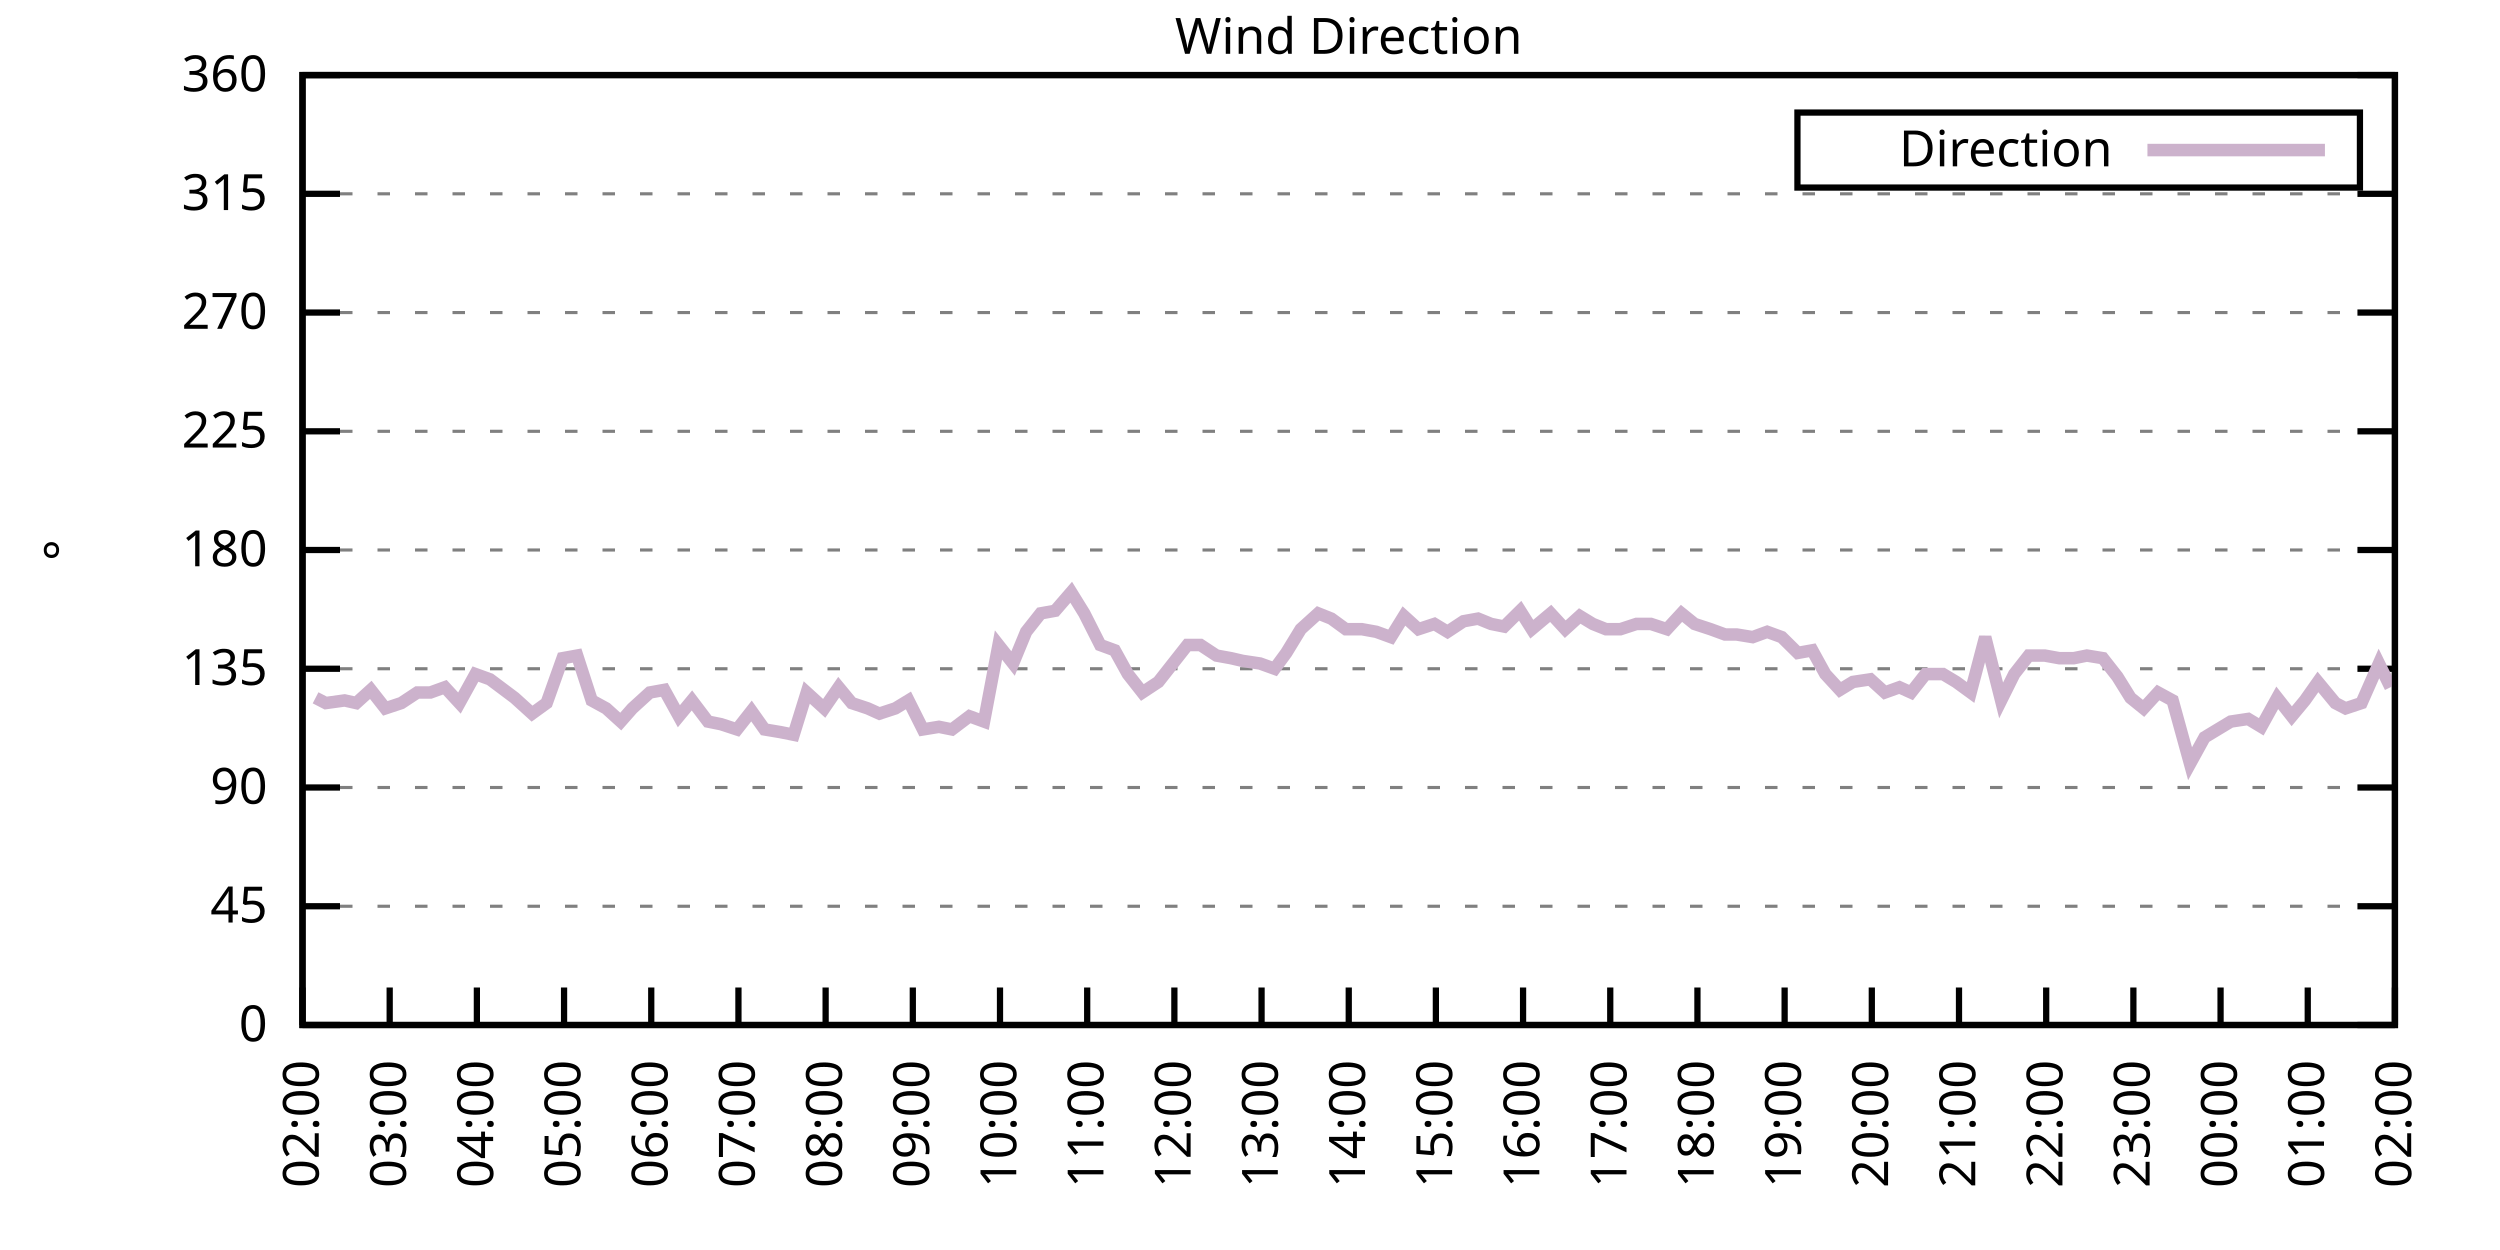
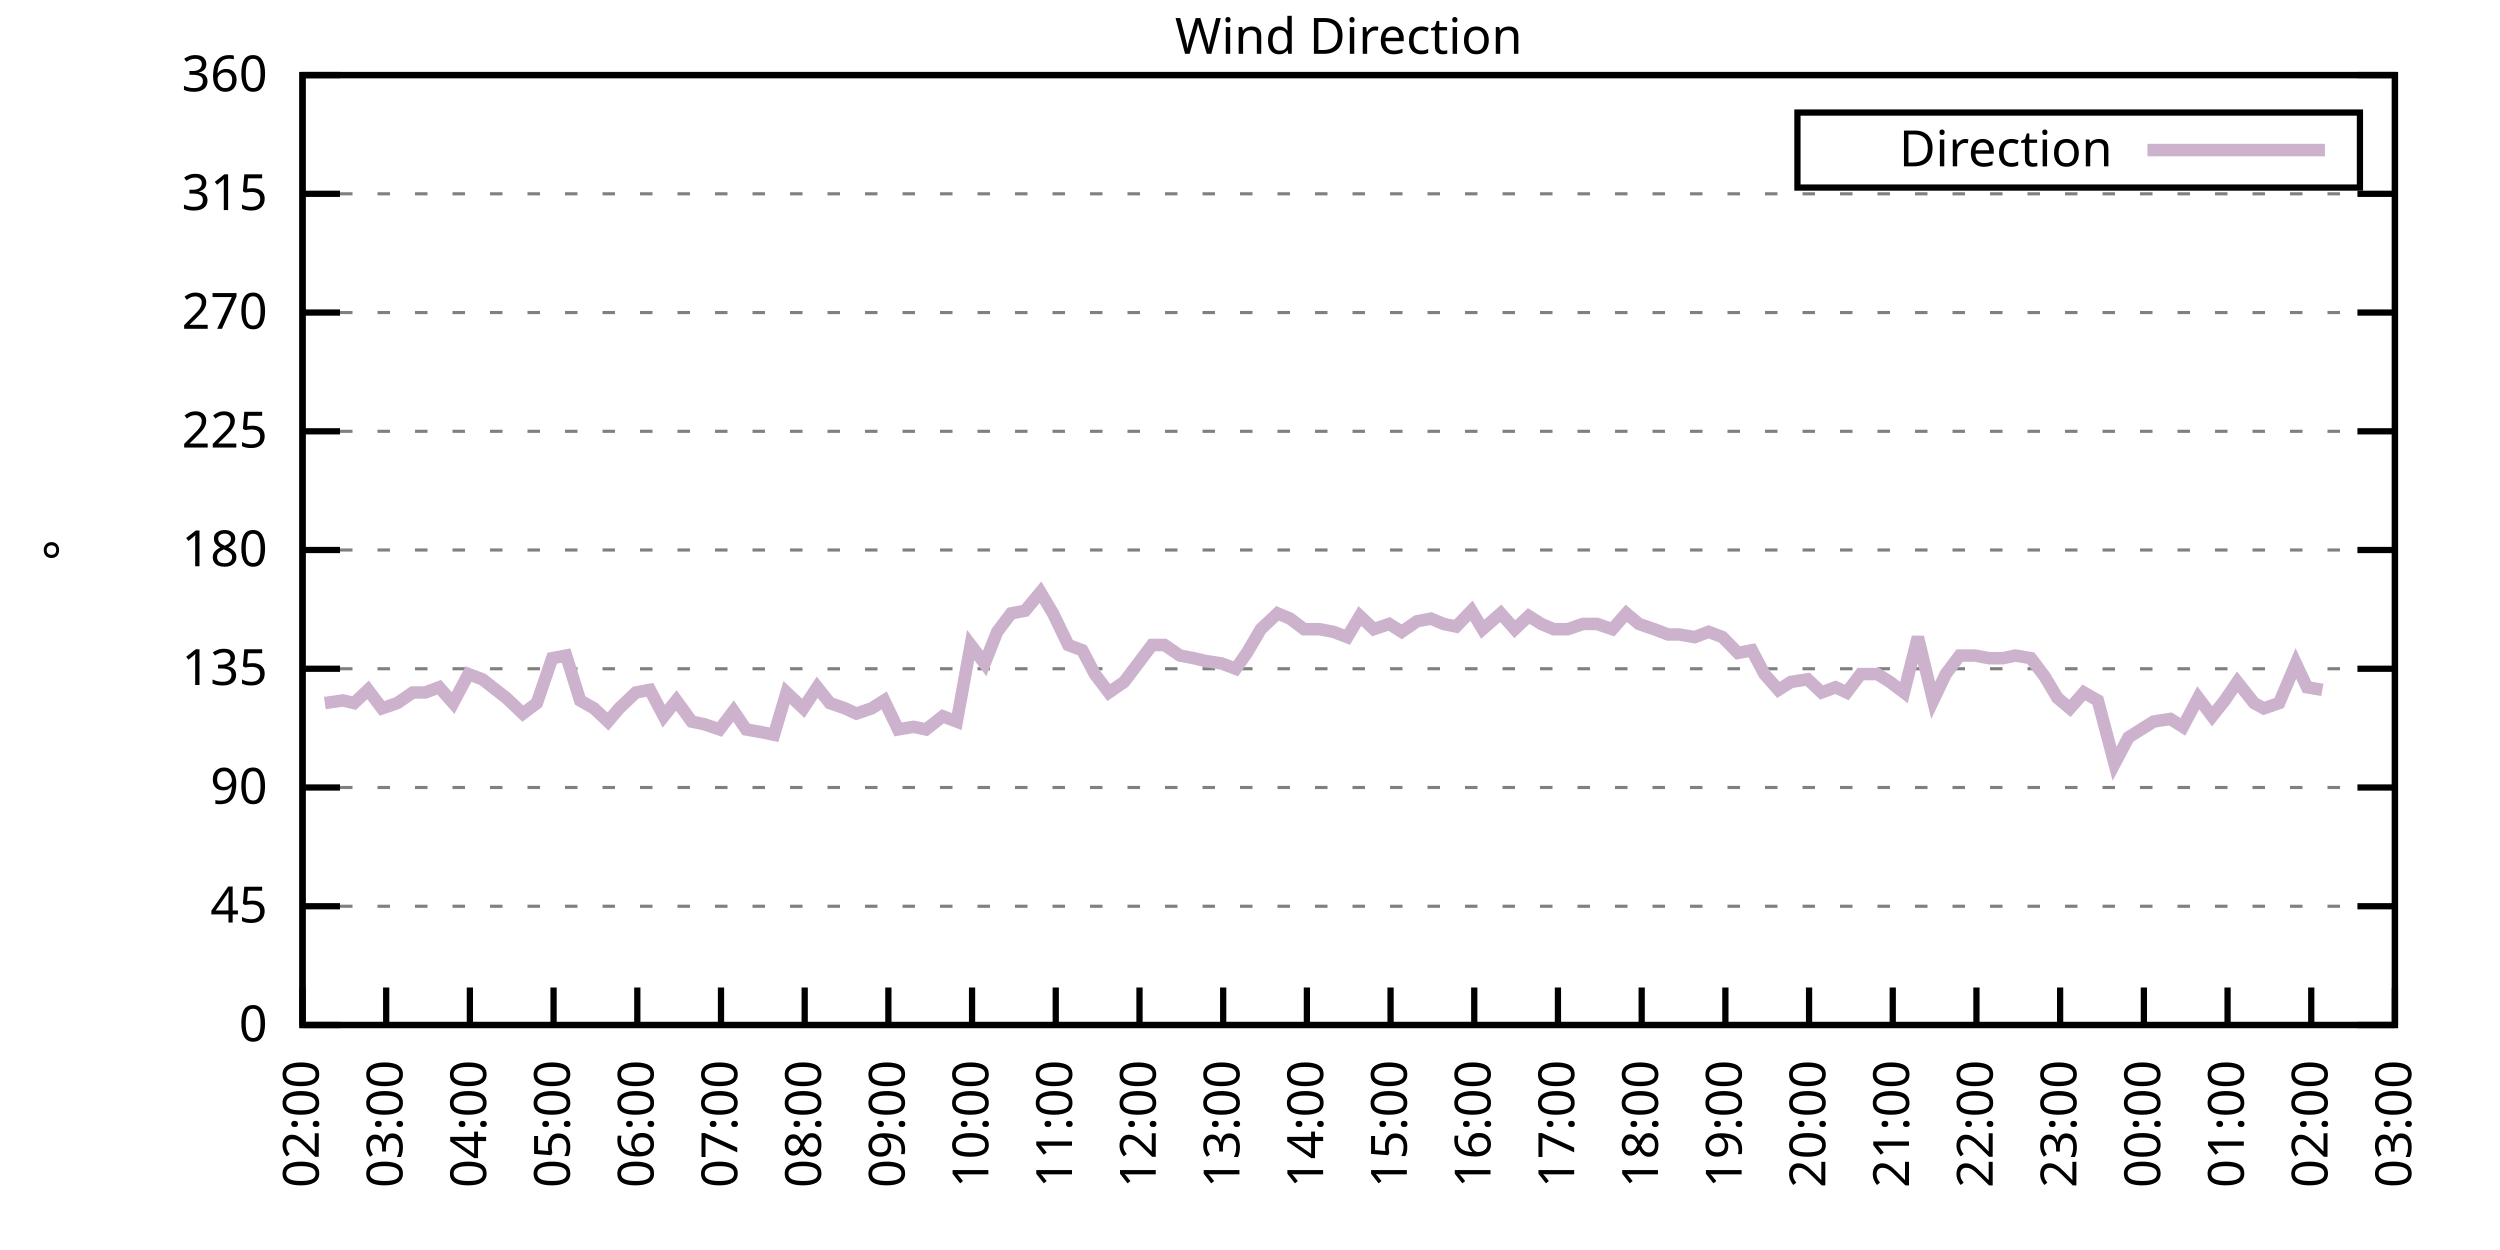
<svg xmlns="http://www.w3.org/2000/svg" xmlns:xlink="http://www.w3.org/1999/xlink" width="400" height="200" viewBox="0 0 400 200">
  <g id="gnuplot_canvas">
    <rect x="0" y="0" width="400" height="200" fill="none" />
    <defs>
      <circle id="gpDot" r="0.5" stroke-width="0.5" stroke="currentColor" />
      <path id="gpPt0" stroke-width="0.333" stroke="currentColor" d="M-1,0 h2 M0,-1 v2" />
      <path id="gpPt1" stroke-width="0.333" stroke="currentColor" d="M-1,-1 L1,1 M1,-1 L-1,1" />
      <path id="gpPt2" stroke-width="0.333" stroke="currentColor" d="M-1,0 L1,0 M0,-1 L0,1 M-1,-1 L1,1 M-1,1 L1,-1" />
      <rect id="gpPt3" stroke-width="0.333" stroke="currentColor" x="-1" y="-1" width="2" height="2" />
      <rect id="gpPt4" stroke-width="0.333" stroke="currentColor" fill="currentColor" x="-1" y="-1" width="2" height="2" />
      <circle id="gpPt5" stroke-width="0.333" stroke="currentColor" cx="0" cy="0" r="1" />
      <use xlink:href="#gpPt5" id="gpPt6" fill="currentColor" stroke="none" />
      <path id="gpPt7" stroke-width="0.333" stroke="currentColor" d="M0,-1.33 L-1.33,0.67 L1.33,0.67 z" />
      <use xlink:href="#gpPt7" id="gpPt8" fill="currentColor" stroke="none" />
      <use xlink:href="#gpPt7" id="gpPt9" stroke="currentColor" transform="rotate(180)" />
      <use xlink:href="#gpPt9" id="gpPt10" fill="currentColor" stroke="none" />
      <use xlink:href="#gpPt3" id="gpPt11" stroke="currentColor" transform="rotate(45)" />
      <use xlink:href="#gpPt11" id="gpPt12" fill="currentColor" stroke="none" />
      <path id="gpPt13" stroke-width="0.333" stroke="currentColor" d="M0,1.330 L1.265,0.411 L0.782,-1.067 L-0.782,-1.076 L-1.265,0.411 z" />
      <use xlink:href="#gpPt13" id="gpPt14" fill="currentColor" stroke="none" />
      <filter id="textbox" filterUnits="objectBoundingBox" x="0" y="0" height="1" width="1">
        <feFlood flood-color="white" flood-opacity="1" result="bgnd" />
        <feComposite in="SourceGraphic" in2="bgnd" operator="atop" />
      </filter>
      <filter id="greybox" filterUnits="objectBoundingBox" x="0" y="0" height="1" width="1">
        <feFlood flood-color="lightgrey" flood-opacity="1" result="grey" />
        <feComposite in="SourceGraphic" in2="grey" operator="atop" />
      </filter>
    </defs>
    <g fill="none" color="white" stroke="currentColor" stroke-width="1.00" stroke-linecap="butt" stroke-linejoin="miter">
</g>
    <g fill="none" color="black" stroke="currentColor" stroke-width="1.00" stroke-linecap="butt" stroke-linejoin="miter">
      <g stroke="none" shape-rendering="crispEdges">
        <polygon fill="rgb(255, 255, 255)" points="48.40,164.00 383.18,164.00 383.18,12.02 48.40,12.02 " />
      </g>
    </g>
    <g fill="none" color="black" stroke="currentColor" stroke-width="1.00" stroke-linecap="butt" stroke-linejoin="miter">
</g>
    <g fill="none" color="black" stroke="black" stroke-width="0.50" stroke-linecap="butt" stroke-linejoin="miter">
</g>
    <g fill="none" color="gray" stroke="currentColor" stroke-width="0.50" stroke-linecap="butt" stroke-linejoin="miter">
      <path stroke="gray" stroke-dasharray="2,4" class="gridline" d="M48.40,164.00 L383.19,164.00  " />
    </g>
    <g fill="none" color="gray" stroke="gray" stroke-width="1.00" stroke-linecap="butt" stroke-linejoin="miter">
</g>
    <g fill="none" color="black" stroke="currentColor" stroke-width="1.00" stroke-linecap="butt" stroke-linejoin="miter">
      <path stroke="black" d="M48.40,164.00 L54.40,164.00 M383.19,164.00 L377.19,164.00  " />
      <g transform="translate(42.80,166.60)" stroke="none" fill="black" font-family="Sans" font-size="8.00" text-anchor="end">
        <text>
          <tspan font-family="Sans"> 0</tspan>
        </text>
      </g>
    </g>
    <g fill="none" color="black" stroke="currentColor" stroke-width="1.00" stroke-linecap="butt" stroke-linejoin="miter">
</g>
    <g fill="none" color="black" stroke="black" stroke-width="0.50" stroke-linecap="butt" stroke-linejoin="miter">
</g>
    <g fill="none" color="gray" stroke="currentColor" stroke-width="0.50" stroke-linecap="butt" stroke-linejoin="miter">
      <path stroke="gray" stroke-dasharray="2,4" class="gridline" d="M48.40,145.00 L383.19,145.00  " />
    </g>
    <g fill="none" color="gray" stroke="gray" stroke-width="1.00" stroke-linecap="butt" stroke-linejoin="miter">
</g>
    <g fill="none" color="black" stroke="currentColor" stroke-width="1.00" stroke-linecap="butt" stroke-linejoin="miter">
      <path stroke="black" d="M48.40,145.00 L54.40,145.00 M383.19,145.00 L377.19,145.00  " />
      <g transform="translate(42.80,147.60)" stroke="none" fill="black" font-family="Sans" font-size="8.00" text-anchor="end">
        <text>
          <tspan font-family="Sans"> 45</tspan>
        </text>
      </g>
    </g>
    <g fill="none" color="black" stroke="currentColor" stroke-width="1.00" stroke-linecap="butt" stroke-linejoin="miter">
</g>
    <g fill="none" color="black" stroke="black" stroke-width="0.50" stroke-linecap="butt" stroke-linejoin="miter">
</g>
    <g fill="none" color="gray" stroke="currentColor" stroke-width="0.50" stroke-linecap="butt" stroke-linejoin="miter">
      <path stroke="gray" stroke-dasharray="2,4" class="gridline" d="M48.40,126.00 L383.19,126.00  " />
    </g>
    <g fill="none" color="gray" stroke="gray" stroke-width="1.00" stroke-linecap="butt" stroke-linejoin="miter">
</g>
    <g fill="none" color="black" stroke="currentColor" stroke-width="1.00" stroke-linecap="butt" stroke-linejoin="miter">
      <path stroke="black" d="M48.40,126.00 L54.40,126.00 M383.19,126.00 L377.19,126.00  " />
      <g transform="translate(42.80,128.60)" stroke="none" fill="black" font-family="Sans" font-size="8.00" text-anchor="end">
        <text>
          <tspan font-family="Sans"> 90</tspan>
        </text>
      </g>
    </g>
    <g fill="none" color="black" stroke="currentColor" stroke-width="1.00" stroke-linecap="butt" stroke-linejoin="miter">
</g>
    <g fill="none" color="black" stroke="black" stroke-width="0.50" stroke-linecap="butt" stroke-linejoin="miter">
</g>
    <g fill="none" color="gray" stroke="currentColor" stroke-width="0.50" stroke-linecap="butt" stroke-linejoin="miter">
      <path stroke="gray" stroke-dasharray="2,4" class="gridline" d="M48.40,107.00 L383.19,107.00  " />
    </g>
    <g fill="none" color="gray" stroke="gray" stroke-width="1.00" stroke-linecap="butt" stroke-linejoin="miter">
</g>
    <g fill="none" color="black" stroke="currentColor" stroke-width="1.00" stroke-linecap="butt" stroke-linejoin="miter">
      <path stroke="black" d="M48.40,107.00 L54.40,107.00 M383.19,107.00 L377.19,107.00  " />
      <g transform="translate(42.80,109.60)" stroke="none" fill="black" font-family="Sans" font-size="8.00" text-anchor="end">
        <text>
          <tspan font-family="Sans"> 135</tspan>
        </text>
      </g>
    </g>
    <g fill="none" color="black" stroke="currentColor" stroke-width="1.00" stroke-linecap="butt" stroke-linejoin="miter">
</g>
    <g fill="none" color="black" stroke="black" stroke-width="0.50" stroke-linecap="butt" stroke-linejoin="miter">
</g>
    <g fill="none" color="gray" stroke="currentColor" stroke-width="0.50" stroke-linecap="butt" stroke-linejoin="miter">
      <path stroke="gray" stroke-dasharray="2,4" class="gridline" d="M48.40,88.00 L383.19,88.00  " />
    </g>
    <g fill="none" color="gray" stroke="gray" stroke-width="1.00" stroke-linecap="butt" stroke-linejoin="miter">
</g>
    <g fill="none" color="black" stroke="currentColor" stroke-width="1.00" stroke-linecap="butt" stroke-linejoin="miter">
      <path stroke="black" d="M48.40,88.00 L54.40,88.00 M383.19,88.00 L377.19,88.00  " />
      <g transform="translate(42.80,90.60)" stroke="none" fill="black" font-family="Sans" font-size="8.00" text-anchor="end">
        <text>
          <tspan font-family="Sans"> 180</tspan>
        </text>
      </g>
    </g>
    <g fill="none" color="black" stroke="currentColor" stroke-width="1.00" stroke-linecap="butt" stroke-linejoin="miter">
</g>
    <g fill="none" color="black" stroke="black" stroke-width="0.50" stroke-linecap="butt" stroke-linejoin="miter">
</g>
    <g fill="none" color="gray" stroke="currentColor" stroke-width="0.50" stroke-linecap="butt" stroke-linejoin="miter">
      <path stroke="gray" stroke-dasharray="2,4" class="gridline" d="M48.40,69.01 L383.19,69.01  " />
    </g>
    <g fill="none" color="gray" stroke="gray" stroke-width="1.00" stroke-linecap="butt" stroke-linejoin="miter">
</g>
    <g fill="none" color="black" stroke="currentColor" stroke-width="1.00" stroke-linecap="butt" stroke-linejoin="miter">
      <path stroke="black" d="M48.40,69.01 L54.40,69.01 M383.19,69.01 L377.19,69.01  " />
      <g transform="translate(42.80,71.61)" stroke="none" fill="black" font-family="Sans" font-size="8.00" text-anchor="end">
        <text>
          <tspan font-family="Sans"> 225</tspan>
        </text>
      </g>
    </g>
    <g fill="none" color="black" stroke="currentColor" stroke-width="1.00" stroke-linecap="butt" stroke-linejoin="miter">
</g>
    <g fill="none" color="black" stroke="black" stroke-width="0.50" stroke-linecap="butt" stroke-linejoin="miter">
</g>
    <g fill="none" color="gray" stroke="currentColor" stroke-width="0.50" stroke-linecap="butt" stroke-linejoin="miter">
      <path stroke="gray" stroke-dasharray="2,4" class="gridline" d="M48.40,50.01 L383.19,50.01  " />
    </g>
    <g fill="none" color="gray" stroke="gray" stroke-width="1.00" stroke-linecap="butt" stroke-linejoin="miter">
</g>
    <g fill="none" color="black" stroke="currentColor" stroke-width="1.00" stroke-linecap="butt" stroke-linejoin="miter">
      <path stroke="black" d="M48.40,50.01 L54.40,50.01 M383.19,50.01 L377.19,50.01  " />
      <g transform="translate(42.80,52.61)" stroke="none" fill="black" font-family="Sans" font-size="8.00" text-anchor="end">
        <text>
          <tspan font-family="Sans"> 270</tspan>
        </text>
      </g>
    </g>
    <g fill="none" color="black" stroke="currentColor" stroke-width="1.00" stroke-linecap="butt" stroke-linejoin="miter">
</g>
    <g fill="none" color="black" stroke="black" stroke-width="0.50" stroke-linecap="butt" stroke-linejoin="miter">
</g>
    <g fill="none" color="gray" stroke="currentColor" stroke-width="0.50" stroke-linecap="butt" stroke-linejoin="miter">
      <path stroke="gray" stroke-dasharray="2,4" class="gridline" d="M48.40,31.01 L383.19,31.01  " />
    </g>
    <g fill="none" color="gray" stroke="gray" stroke-width="1.00" stroke-linecap="butt" stroke-linejoin="miter">
</g>
    <g fill="none" color="black" stroke="currentColor" stroke-width="1.00" stroke-linecap="butt" stroke-linejoin="miter">
      <path stroke="black" d="M48.40,31.01 L54.40,31.01 M383.19,31.01 L377.19,31.01  " />
      <g transform="translate(42.80,33.61)" stroke="none" fill="black" font-family="Sans" font-size="8.00" text-anchor="end">
        <text>
          <tspan font-family="Sans"> 315</tspan>
        </text>
      </g>
    </g>
    <g fill="none" color="black" stroke="currentColor" stroke-width="1.00" stroke-linecap="butt" stroke-linejoin="miter">
</g>
    <g fill="none" color="black" stroke="black" stroke-width="0.50" stroke-linecap="butt" stroke-linejoin="miter">
</g>
    <g fill="none" color="gray" stroke="currentColor" stroke-width="0.50" stroke-linecap="butt" stroke-linejoin="miter">
      <path stroke="gray" stroke-dasharray="2,4" class="gridline" d="M48.40,12.01 L383.19,12.01  " />
    </g>
    <g fill="none" color="gray" stroke="gray" stroke-width="1.00" stroke-linecap="butt" stroke-linejoin="miter">
</g>
    <g fill="none" color="black" stroke="currentColor" stroke-width="1.00" stroke-linecap="butt" stroke-linejoin="miter">
      <path stroke="black" d="M48.40,12.01 L54.40,12.01 M383.19,12.01 L377.19,12.01  " />
      <g transform="translate(42.80,14.61)" stroke="none" fill="black" font-family="Sans" font-size="8.00" text-anchor="end">
        <text>
          <tspan font-family="Sans"> 360</tspan>
        </text>
      </g>
    </g>
    <g fill="none" color="black" stroke="currentColor" stroke-width="1.00" stroke-linecap="butt" stroke-linejoin="miter">
      <path stroke="black" d="M48.40,164.00 L48.40,158.00  " />
      <g transform="translate(51.00,169.60) rotate(270.00)" stroke="none" fill="black" font-family="Sans" font-size="8.00" text-anchor="end">
        <text>
          <tspan font-family="Sans">02:00</tspan>
        </text>
      </g>
    </g>
    <g fill="none" color="black" stroke="currentColor" stroke-width="1.00" stroke-linecap="butt" stroke-linejoin="miter">
-       <path stroke="black" d="M62.35,164.00 L62.35,158.00  " />
-       <g transform="translate(64.95,169.60) rotate(270.00)" stroke="none" fill="black" font-family="Sans" font-size="8.00" text-anchor="end">
+       <path stroke="black" d="M61.79,164.00 L61.79,158.00  " />
+       <g transform="translate(64.39,169.60) rotate(270.00)" stroke="none" fill="black" font-family="Sans" font-size="8.00" text-anchor="end">
        <text>
          <tspan font-family="Sans">03:00</tspan>
        </text>
      </g>
    </g>
    <g fill="none" color="black" stroke="currentColor" stroke-width="1.00" stroke-linecap="butt" stroke-linejoin="miter">
-       <path stroke="black" d="M76.30,164.00 L76.30,158.00  " />
-       <g transform="translate(78.90,169.60) rotate(270.00)" stroke="none" fill="black" font-family="Sans" font-size="8.00" text-anchor="end">
+       <path stroke="black" d="M75.18,164.00 L75.18,158.00  " />
+       <g transform="translate(77.78,169.60) rotate(270.00)" stroke="none" fill="black" font-family="Sans" font-size="8.00" text-anchor="end">
        <text>
          <tspan font-family="Sans">04:00</tspan>
        </text>
      </g>
    </g>
    <g fill="none" color="black" stroke="currentColor" stroke-width="1.00" stroke-linecap="butt" stroke-linejoin="miter">
-       <path stroke="black" d="M90.25,164.00 L90.25,158.00  " />
-       <g transform="translate(92.85,169.60) rotate(270.00)" stroke="none" fill="black" font-family="Sans" font-size="8.00" text-anchor="end">
+       <path stroke="black" d="M88.57,164.00 L88.57,158.00  " />
+       <g transform="translate(91.17,169.60) rotate(270.00)" stroke="none" fill="black" font-family="Sans" font-size="8.00" text-anchor="end">
        <text>
          <tspan font-family="Sans">05:00</tspan>
        </text>
      </g>
    </g>
    <g fill="none" color="black" stroke="currentColor" stroke-width="1.00" stroke-linecap="butt" stroke-linejoin="miter">
-       <path stroke="black" d="M104.20,164.00 L104.20,158.00  " />
-       <g transform="translate(106.80,169.60) rotate(270.00)" stroke="none" fill="black" font-family="Sans" font-size="8.00" text-anchor="end">
+       <path stroke="black" d="M101.97,164.00 L101.97,158.00  " />
+       <g transform="translate(104.57,169.60) rotate(270.00)" stroke="none" fill="black" font-family="Sans" font-size="8.00" text-anchor="end">
        <text>
          <tspan font-family="Sans">06:00</tspan>
        </text>
      </g>
    </g>
    <g fill="none" color="black" stroke="currentColor" stroke-width="1.00" stroke-linecap="butt" stroke-linejoin="miter">
-       <path stroke="black" d="M118.15,164.00 L118.15,158.00  " />
-       <g transform="translate(120.75,169.60) rotate(270.00)" stroke="none" fill="black" font-family="Sans" font-size="8.00" text-anchor="end">
+       <path stroke="black" d="M115.36,164.00 L115.36,158.00  " />
+       <g transform="translate(117.96,169.60) rotate(270.00)" stroke="none" fill="black" font-family="Sans" font-size="8.00" text-anchor="end">
        <text>
          <tspan font-family="Sans">07:00</tspan>
        </text>
      </g>
    </g>
    <g fill="none" color="black" stroke="currentColor" stroke-width="1.00" stroke-linecap="butt" stroke-linejoin="miter">
-       <path stroke="black" d="M132.10,164.00 L132.10,158.00  " />
-       <g transform="translate(134.70,169.60) rotate(270.00)" stroke="none" fill="black" font-family="Sans" font-size="8.00" text-anchor="end">
+       <path stroke="black" d="M128.75,164.00 L128.75,158.00  " />
+       <g transform="translate(131.35,169.60) rotate(270.00)" stroke="none" fill="black" font-family="Sans" font-size="8.00" text-anchor="end">
        <text>
          <tspan font-family="Sans">08:00</tspan>
        </text>
      </g>
    </g>
    <g fill="none" color="black" stroke="currentColor" stroke-width="1.00" stroke-linecap="butt" stroke-linejoin="miter">
-       <path stroke="black" d="M146.05,164.00 L146.05,158.00  " />
-       <g transform="translate(148.65,169.60) rotate(270.00)" stroke="none" fill="black" font-family="Sans" font-size="8.00" text-anchor="end">
+       <path stroke="black" d="M142.14,164.00 L142.14,158.00  " />
+       <g transform="translate(144.74,169.60) rotate(270.00)" stroke="none" fill="black" font-family="Sans" font-size="8.00" text-anchor="end">
        <text>
          <tspan font-family="Sans">09:00</tspan>
        </text>
      </g>
    </g>
    <g fill="none" color="black" stroke="currentColor" stroke-width="1.00" stroke-linecap="butt" stroke-linejoin="miter">
-       <path stroke="black" d="M160.00,164.00 L160.00,158.00  " />
-       <g transform="translate(162.60,169.60) rotate(270.00)" stroke="none" fill="black" font-family="Sans" font-size="8.00" text-anchor="end">
+       <path stroke="black" d="M155.53,164.00 L155.53,158.00  " />
+       <g transform="translate(158.13,169.60) rotate(270.00)" stroke="none" fill="black" font-family="Sans" font-size="8.00" text-anchor="end">
        <text>
          <tspan font-family="Sans">10:00</tspan>
        </text>
      </g>
    </g>
    <g fill="none" color="black" stroke="currentColor" stroke-width="1.00" stroke-linecap="butt" stroke-linejoin="miter">
-       <path stroke="black" d="M173.95,164.00 L173.95,158.00  " />
-       <g transform="translate(176.55,169.60) rotate(270.00)" stroke="none" fill="black" font-family="Sans" font-size="8.00" text-anchor="end">
+       <path stroke="black" d="M168.92,164.00 L168.92,158.00  " />
+       <g transform="translate(171.52,169.60) rotate(270.00)" stroke="none" fill="black" font-family="Sans" font-size="8.00" text-anchor="end">
        <text>
          <tspan font-family="Sans">11:00</tspan>
        </text>
      </g>
    </g>
    <g fill="none" color="black" stroke="currentColor" stroke-width="1.00" stroke-linecap="butt" stroke-linejoin="miter">
-       <path stroke="black" d="M187.90,164.00 L187.90,158.00  " />
-       <g transform="translate(190.50,169.60) rotate(270.00)" stroke="none" fill="black" font-family="Sans" font-size="8.00" text-anchor="end">
+       <path stroke="black" d="M182.32,164.00 L182.32,158.00  " />
+       <g transform="translate(184.92,169.60) rotate(270.00)" stroke="none" fill="black" font-family="Sans" font-size="8.00" text-anchor="end">
        <text>
          <tspan font-family="Sans">12:00</tspan>
        </text>
      </g>
    </g>
    <g fill="none" color="black" stroke="currentColor" stroke-width="1.00" stroke-linecap="butt" stroke-linejoin="miter">
-       <path stroke="black" d="M201.85,164.00 L201.85,158.00  " />
-       <g transform="translate(204.45,169.60) rotate(270.00)" stroke="none" fill="black" font-family="Sans" font-size="8.00" text-anchor="end">
+       <path stroke="black" d="M195.71,164.00 L195.71,158.00  " />
+       <g transform="translate(198.31,169.60) rotate(270.00)" stroke="none" fill="black" font-family="Sans" font-size="8.00" text-anchor="end">
        <text>
          <tspan font-family="Sans">13:00</tspan>
        </text>
      </g>
    </g>
    <g fill="none" color="black" stroke="currentColor" stroke-width="1.00" stroke-linecap="butt" stroke-linejoin="miter">
-       <path stroke="black" d="M215.80,164.00 L215.80,158.00  " />
-       <g transform="translate(218.40,169.60) rotate(270.00)" stroke="none" fill="black" font-family="Sans" font-size="8.00" text-anchor="end">
+       <path stroke="black" d="M209.10,164.00 L209.10,158.00  " />
+       <g transform="translate(211.70,169.60) rotate(270.00)" stroke="none" fill="black" font-family="Sans" font-size="8.00" text-anchor="end">
        <text>
          <tspan font-family="Sans">14:00</tspan>
        </text>
      </g>
    </g>
    <g fill="none" color="black" stroke="currentColor" stroke-width="1.00" stroke-linecap="butt" stroke-linejoin="miter">
-       <path stroke="black" d="M229.74,164.00 L229.74,158.00  " />
-       <g transform="translate(232.34,169.60) rotate(270.00)" stroke="none" fill="black" font-family="Sans" font-size="8.00" text-anchor="end">
+       <path stroke="black" d="M222.49,164.00 L222.49,158.00  " />
+       <g transform="translate(225.09,169.60) rotate(270.00)" stroke="none" fill="black" font-family="Sans" font-size="8.00" text-anchor="end">
        <text>
          <tspan font-family="Sans">15:00</tspan>
        </text>
      </g>
    </g>
    <g fill="none" color="black" stroke="currentColor" stroke-width="1.00" stroke-linecap="butt" stroke-linejoin="miter">
-       <path stroke="black" d="M243.69,164.00 L243.69,158.00  " />
-       <g transform="translate(246.29,169.60) rotate(270.00)" stroke="none" fill="black" font-family="Sans" font-size="8.00" text-anchor="end">
+       <path stroke="black" d="M235.88,164.00 L235.88,158.00  " />
+       <g transform="translate(238.48,169.60) rotate(270.00)" stroke="none" fill="black" font-family="Sans" font-size="8.00" text-anchor="end">
        <text>
          <tspan font-family="Sans">16:00</tspan>
        </text>
      </g>
    </g>
    <g fill="none" color="black" stroke="currentColor" stroke-width="1.00" stroke-linecap="butt" stroke-linejoin="miter">
-       <path stroke="black" d="M257.64,164.00 L257.64,158.00  " />
-       <g transform="translate(260.24,169.60) rotate(270.00)" stroke="none" fill="black" font-family="Sans" font-size="8.00" text-anchor="end">
+       <path stroke="black" d="M249.27,164.00 L249.27,158.00  " />
+       <g transform="translate(251.87,169.60) rotate(270.00)" stroke="none" fill="black" font-family="Sans" font-size="8.00" text-anchor="end">
        <text>
          <tspan font-family="Sans">17:00</tspan>
        </text>
      </g>
    </g>
    <g fill="none" color="black" stroke="currentColor" stroke-width="1.00" stroke-linecap="butt" stroke-linejoin="miter">
-       <path stroke="black" d="M271.59,164.00 L271.59,158.00  " />
-       <g transform="translate(274.19,169.60) rotate(270.00)" stroke="none" fill="black" font-family="Sans" font-size="8.00" text-anchor="end">
+       <path stroke="black" d="M262.67,164.00 L262.67,158.00  " />
+       <g transform="translate(265.27,169.60) rotate(270.00)" stroke="none" fill="black" font-family="Sans" font-size="8.00" text-anchor="end">
        <text>
          <tspan font-family="Sans">18:00</tspan>
        </text>
      </g>
    </g>
    <g fill="none" color="black" stroke="currentColor" stroke-width="1.00" stroke-linecap="butt" stroke-linejoin="miter">
-       <path stroke="black" d="M285.54,164.00 L285.54,158.00  " />
-       <g transform="translate(288.14,169.60) rotate(270.00)" stroke="none" fill="black" font-family="Sans" font-size="8.00" text-anchor="end">
+       <path stroke="black" d="M276.06,164.00 L276.06,158.00  " />
+       <g transform="translate(278.66,169.60) rotate(270.00)" stroke="none" fill="black" font-family="Sans" font-size="8.00" text-anchor="end">
        <text>
          <tspan font-family="Sans">19:00</tspan>
        </text>
      </g>
    </g>
    <g fill="none" color="black" stroke="currentColor" stroke-width="1.00" stroke-linecap="butt" stroke-linejoin="miter">
-       <path stroke="black" d="M299.49,164.00 L299.49,158.00  " />
-       <g transform="translate(302.09,169.60) rotate(270.00)" stroke="none" fill="black" font-family="Sans" font-size="8.00" text-anchor="end">
+       <path stroke="black" d="M289.45,164.00 L289.45,158.00  " />
+       <g transform="translate(292.05,169.60) rotate(270.00)" stroke="none" fill="black" font-family="Sans" font-size="8.00" text-anchor="end">
        <text>
          <tspan font-family="Sans">20:00</tspan>
        </text>
      </g>
    </g>
    <g fill="none" color="black" stroke="currentColor" stroke-width="1.00" stroke-linecap="butt" stroke-linejoin="miter">
-       <path stroke="black" d="M313.44,164.00 L313.44,158.00  " />
-       <g transform="translate(316.04,169.60) rotate(270.00)" stroke="none" fill="black" font-family="Sans" font-size="8.00" text-anchor="end">
+       <path stroke="black" d="M302.84,164.00 L302.84,158.00  " />
+       <g transform="translate(305.44,169.60) rotate(270.00)" stroke="none" fill="black" font-family="Sans" font-size="8.00" text-anchor="end">
        <text>
          <tspan font-family="Sans">21:00</tspan>
        </text>
      </g>
    </g>
    <g fill="none" color="black" stroke="currentColor" stroke-width="1.00" stroke-linecap="butt" stroke-linejoin="miter">
-       <path stroke="black" d="M327.39,164.00 L327.39,158.00  " />
-       <g transform="translate(329.99,169.60) rotate(270.00)" stroke="none" fill="black" font-family="Sans" font-size="8.00" text-anchor="end">
+       <path stroke="black" d="M316.23,164.00 L316.23,158.00  " />
+       <g transform="translate(318.83,169.60) rotate(270.00)" stroke="none" fill="black" font-family="Sans" font-size="8.00" text-anchor="end">
        <text>
          <tspan font-family="Sans">22:00</tspan>
        </text>
      </g>
    </g>
    <g fill="none" color="black" stroke="currentColor" stroke-width="1.00" stroke-linecap="butt" stroke-linejoin="miter">
-       <path stroke="black" d="M341.34,164.00 L341.34,158.00  " />
-       <g transform="translate(343.94,169.60) rotate(270.00)" stroke="none" fill="black" font-family="Sans" font-size="8.00" text-anchor="end">
+       <path stroke="black" d="M329.62,164.00 L329.62,158.00  " />
+       <g transform="translate(332.22,169.60) rotate(270.00)" stroke="none" fill="black" font-family="Sans" font-size="8.00" text-anchor="end">
        <text>
          <tspan font-family="Sans">23:00</tspan>
        </text>
      </g>
    </g>
    <g fill="none" color="black" stroke="currentColor" stroke-width="1.00" stroke-linecap="butt" stroke-linejoin="miter">
-       <path stroke="black" d="M355.29,164.00 L355.29,158.00  " />
-       <g transform="translate(357.89,169.60) rotate(270.00)" stroke="none" fill="black" font-family="Sans" font-size="8.00" text-anchor="end">
+       <path stroke="black" d="M343.02,164.00 L343.02,158.00  " />
+       <g transform="translate(345.62,169.60) rotate(270.00)" stroke="none" fill="black" font-family="Sans" font-size="8.00" text-anchor="end">
        <text>
          <tspan font-family="Sans">00:00</tspan>
        </text>
      </g>
    </g>
    <g fill="none" color="black" stroke="currentColor" stroke-width="1.00" stroke-linecap="butt" stroke-linejoin="miter">
-       <path stroke="black" d="M369.24,164.00 L369.24,158.00  " />
-       <g transform="translate(371.84,169.60) rotate(270.00)" stroke="none" fill="black" font-family="Sans" font-size="8.00" text-anchor="end">
+       <path stroke="black" d="M356.41,164.00 L356.41,158.00  " />
+       <g transform="translate(359.01,169.60) rotate(270.00)" stroke="none" fill="black" font-family="Sans" font-size="8.00" text-anchor="end">
        <text>
          <tspan font-family="Sans">01:00</tspan>
+         </text>
+       </g>
+     </g>
+     <g fill="none" color="black" stroke="currentColor" stroke-width="1.00" stroke-linecap="butt" stroke-linejoin="miter">
+       <path stroke="black" d="M369.80,164.00 L369.80,158.00  " />
+       <g transform="translate(372.40,169.60) rotate(270.00)" stroke="none" fill="black" font-family="Sans" font-size="8.00" text-anchor="end">
+         <text>
+           <tspan font-family="Sans">02:00</tspan>
        </text>
      </g>
    </g>
    <g fill="none" color="black" stroke="currentColor" stroke-width="1.00" stroke-linecap="butt" stroke-linejoin="miter">
      <path stroke="black" d="M383.19,164.00 L383.19,158.00  " />
      <g transform="translate(385.79,169.60) rotate(270.00)" stroke="none" fill="black" font-family="Sans" font-size="8.00" text-anchor="end">
        <text>
-           <tspan font-family="Sans">02:00</tspan>
+           <tspan font-family="Sans">03:00</tspan>
        </text>
      </g>
    </g>
    <g fill="none" color="black" stroke="currentColor" stroke-width="1.00" stroke-linecap="butt" stroke-linejoin="miter">
</g>
    <g fill="none" color="black" stroke="currentColor" stroke-width="1.00" stroke-linecap="butt" stroke-linejoin="miter">
      <path stroke="black" d="M48.40,12.01 L48.40,164.00 L383.19,164.00 L383.19,12.01 L48.40,12.01 Z  " />
    </g>
    <g fill="none" color="black" stroke="currentColor" stroke-width="1.00" stroke-linecap="butt" stroke-linejoin="miter">
</g>
    <g fill="none" color="black" stroke="currentColor" stroke-width="1.00" stroke-linecap="butt" stroke-linejoin="miter">
      <path stroke="black" d="M287.59,30.01 L287.59,18.01 L377.59,18.01 L377.59,30.01 L287.59,30.01 Z  " />
    </g>
    <g id="Wind_direction_plot_1">
      <g fill="none" color="white" stroke="black" stroke-width="2.00" stroke-linecap="butt" stroke-linejoin="miter">
</g>
      <g fill="none" color="black" stroke="currentColor" stroke-width="2.00" stroke-linecap="butt" stroke-linejoin="miter">
        <g transform="translate(337.99,26.61)" stroke="none" fill="black" font-family="Sans" font-size="8.00" text-anchor="end">
          <text>
            <tspan font-family="Sans">Direction</tspan>
          </text>
        </g>
      </g>
      <g fill="none" color="black" stroke="currentColor" stroke-width="2.00" stroke-linecap="butt" stroke-linejoin="miter">
-         <path stroke="rgb(204, 178, 204)" d="M343.59,24.01 L371.99,24.01 M50.49,111.65 L52.12,112.49 L55.14,112.07 L57.00,112.49 L59.33,110.38 L61.65,113.34   L64.21,112.49 L66.77,110.80 L68.86,110.80 L71.18,109.96 L73.51,112.49 L76.07,107.85 L78.39,108.69 L82.34,111.65   L85.13,114.18 L87.46,112.49 L90.02,105.31 L92.34,104.89 L94.67,112.07 L96.99,113.34 L99.32,115.45 L101.18,113.34   L103.97,110.80 L106.29,110.38 L108.62,114.60 L110.71,112.07 L113.27,115.45 L115.36,115.87 L117.92,116.71 L120.24,113.76   L122.33,116.71 L124.89,117.14 L126.98,117.56 L129.08,110.80 L131.87,113.34 L134.19,109.96 L136.28,112.49 L138.84,113.34   L140.70,114.18 L143.26,113.34 L145.35,112.07 L147.67,116.71 L150.23,116.29 L152.32,116.71 L155.11,114.60 L157.44,115.45   L159.76,103.20 L162.09,106.16 L164.18,101.09 L166.51,98.14 L168.83,97.72 L171.39,94.76 L173.48,98.14 L176.04,103.20   L178.36,104.05 L180.46,107.85 L182.78,110.80 L185.34,109.11 L187.66,106.16 L189.99,103.20 L192.08,103.20 L194.64,104.89   L196.96,105.31 L198.82,105.74 L201.61,106.16 L203.94,107.00 L205.80,104.47 L208.12,100.67 L210.91,98.14 L213.01,98.98   L215.33,100.67 L217.89,100.67 L220.21,101.09 L222.54,101.94 L224.63,98.56 L226.95,100.67 L229.51,99.83 L231.60,101.09   L234.16,99.40 L236.49,98.98 L238.58,99.83 L240.67,100.25 L243.23,97.72 L245.09,100.67 L248.11,98.14 L250.44,100.67   L252.76,98.56 L254.85,99.83 L256.95,100.67 L259.27,100.67 L261.83,99.83 L264.15,99.83 L266.71,100.67 L269.04,98.14   L271.13,99.83 L273.69,100.67 L276.01,101.52 L277.87,101.52 L280.43,101.94 L282.75,101.09 L285.08,101.94 L287.64,104.47   L289.96,104.05 L292.05,107.85 L294.38,110.38 L296.47,109.11 L299.26,108.69 L301.58,110.80 L303.91,109.96 L305.77,110.80   L308.09,107.85 L310.88,107.85 L312.98,109.11 L315.30,110.80 L317.63,101.94 L320.18,112.07 L322.28,107.85 L324.60,104.89   L327.16,104.89 L329.48,105.31 L331.81,105.31 L333.90,104.89 L336.46,105.31 L338.78,108.27 L340.88,111.65 L342.97,113.34   L345.29,110.80 L347.62,112.07 L350.41,122.20 L352.73,117.98 L354.83,116.71 L356.92,115.45 L359.71,115.03 L361.80,116.29   L364.36,111.65 L366.68,114.60 L368.78,112.07 L370.87,109.11 L373.66,112.49 L375.29,113.34 L377.84,112.49 L380.63,106.16   L382.49,109.96  " />
+         <path stroke="rgb(204, 178, 204)" d="M343.59,24.01 L371.99,24.01 M51.97,112.49 L54.87,112.07 L56.66,112.49 L58.89,110.38 L61.12,113.34 L63.58,112.49   L66.03,110.80 L68.04,110.80 L70.27,109.96 L72.50,112.49 L74.96,107.85 L77.19,108.69 L80.99,111.65 L83.66,114.18   L85.90,112.49 L88.35,105.31 L90.58,104.89 L92.82,112.07 L95.05,113.34 L97.28,115.45 L99.06,113.34 L101.74,110.80   L103.98,110.38 L106.21,114.60 L108.22,112.07 L110.67,115.45 L112.68,115.87 L115.13,116.71 L117.37,113.76 L119.38,116.71   L121.83,117.14 L123.84,117.56 L125.85,110.80 L128.53,113.34 L130.76,109.96 L132.77,112.49 L135.22,113.34 L137.01,114.18   L139.46,113.34 L141.47,112.07 L143.70,116.71 L146.16,116.29 L148.17,116.71 L150.85,114.60 L153.08,115.45 L155.31,103.20   L157.54,106.16 L159.55,101.09 L161.78,98.14 L164.01,97.72 L166.47,94.76 L168.48,98.14 L170.93,103.20 L173.17,104.05   L175.17,107.85 L177.41,110.80 L179.86,109.11 L182.09,106.16 L184.32,103.20 L186.33,103.20 L188.79,104.89 L191.02,105.31   L192.81,105.74 L195.48,106.16 L197.72,107.00 L199.50,104.47 L201.73,100.67 L204.41,98.14 L206.42,98.98 L208.65,100.67   L211.11,100.67 L213.34,101.09 L215.57,101.94 L217.58,98.56 L219.81,100.67 L222.27,99.83 L224.28,101.09 L226.73,99.40   L228.96,98.98 L230.97,99.83 L232.98,100.25 L235.44,97.72 L237.22,100.67 L240.12,98.14 L242.36,100.67 L244.59,98.56   L246.60,99.83 L248.60,100.67 L250.84,100.67 L253.29,99.83 L255.52,99.83 L257.98,100.67 L260.21,98.14 L262.22,99.83   L264.67,100.67 L266.91,101.52 L268.69,101.52 L271.15,101.94 L273.38,101.09 L275.61,101.94 L278.07,104.47 L280.30,104.05   L282.31,107.85 L284.54,110.38 L286.55,109.11 L289.23,108.69 L291.46,110.80 L293.69,109.96 L295.48,110.80 L297.71,107.85   L300.39,107.85 L302.39,109.11 L304.63,110.80 L306.86,101.94 L309.31,112.07 L311.32,107.85 L313.55,104.89 L316.01,104.89   L318.24,105.31 L320.47,105.31 L322.48,104.89 L324.94,105.31 L327.17,108.27 L329.18,111.65 L331.19,113.34 L333.42,110.80   L335.65,112.07 L338.33,122.20 L340.56,117.98 L342.57,116.71 L344.58,115.45 L347.26,115.03 L349.26,116.29 L351.72,111.65   L353.95,114.60 L355.96,112.07 L357.97,109.11 L360.65,112.49 L362.21,113.34 L364.66,112.49 L367.34,106.16 L369.13,109.96   L371.58,110.38  " />
      </g>
    </g>
    <g fill="none" color="black" stroke="currentColor" stroke-width="2.00" stroke-linecap="butt" stroke-linejoin="miter">
</g>
    <g fill="none" color="black" stroke="black" stroke-width="1.00" stroke-linecap="butt" stroke-linejoin="miter">
</g>
    <g fill="none" color="black" stroke="currentColor" stroke-width="1.00" stroke-linecap="butt" stroke-linejoin="miter">
      <path stroke="black" d="M48.40,12.01 L48.40,164.00 L383.19,164.00 L383.19,12.01 L48.40,12.01 Z  " />
      <g transform="translate(12.80,88.01) rotate(270.00)" stroke="none" fill="black" font-family="Sans" font-size="8.00" text-anchor="middle">
        <text>
          <tspan font-family="Sans">°</tspan>
        </text>
      </g>
    </g>
    <g fill="none" color="black" stroke="currentColor" stroke-width="1.00" stroke-linecap="butt" stroke-linejoin="miter">
</g>
    <g fill="none" color="black" stroke="currentColor" stroke-width="1.00" stroke-linecap="butt" stroke-linejoin="miter">
      <g transform="translate(215.79,8.61)" stroke="none" fill="black" font-family="Sans" font-size="8.00" text-anchor="middle">
        <text>
          <tspan font-family="Sans">Wind Direction</tspan>
        </text>
      </g>
    </g>
    <g fill="none" color="black" stroke="currentColor" stroke-width="1.00" stroke-linecap="butt" stroke-linejoin="miter">
</g>
  </g>
</svg>
